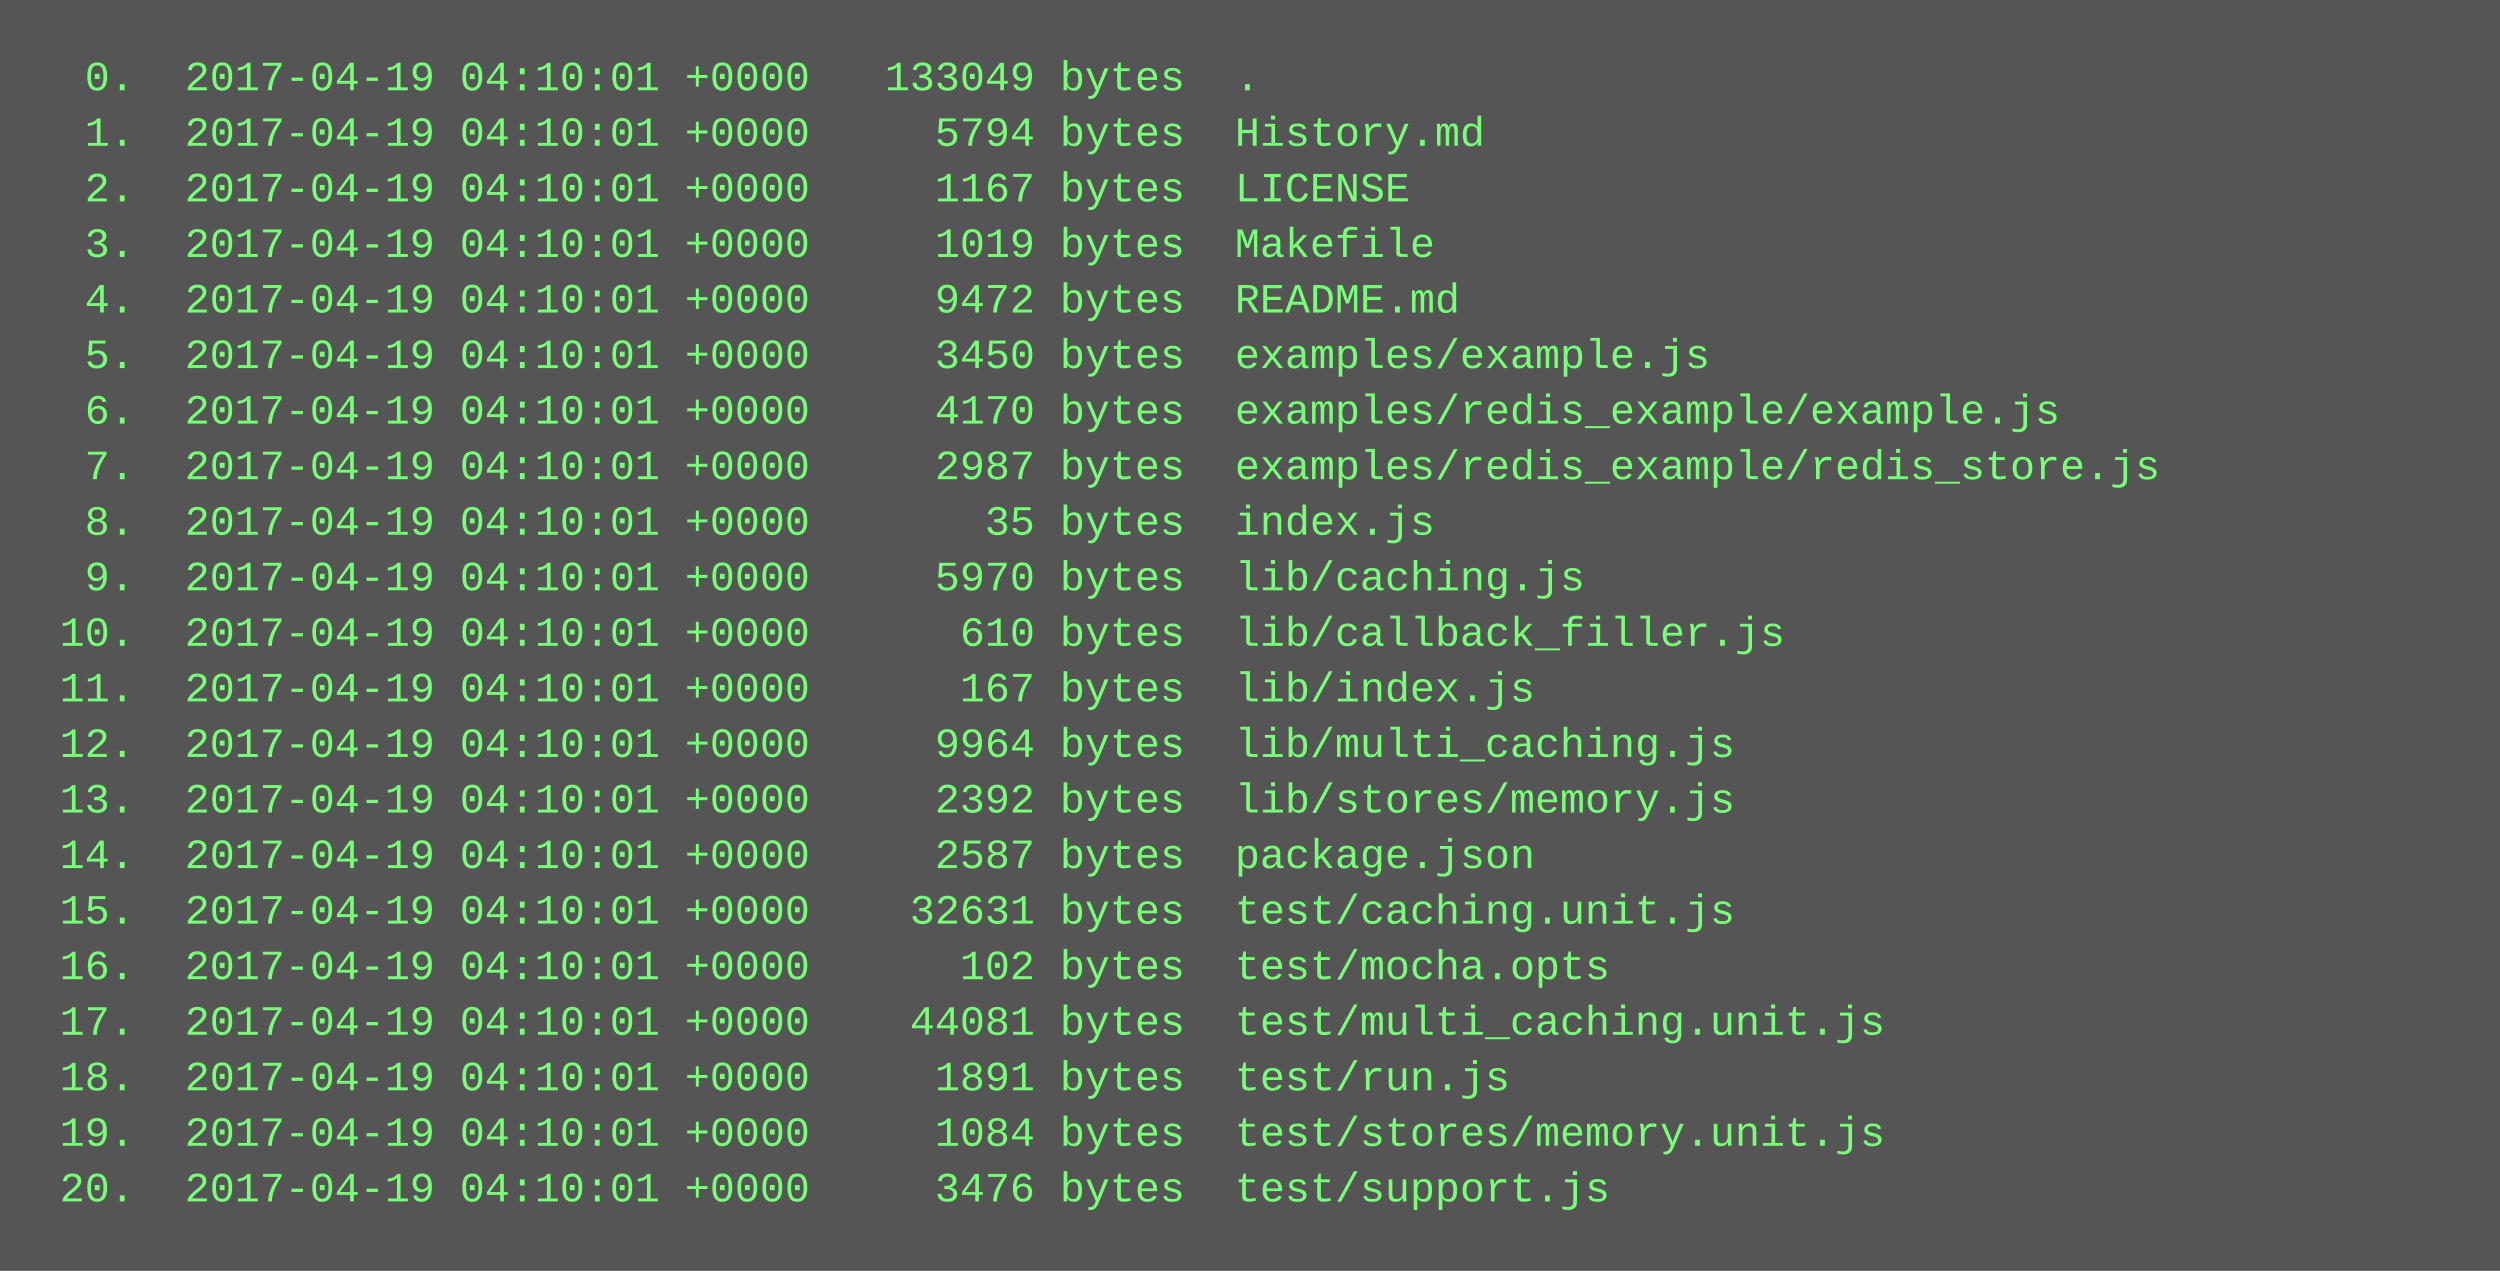
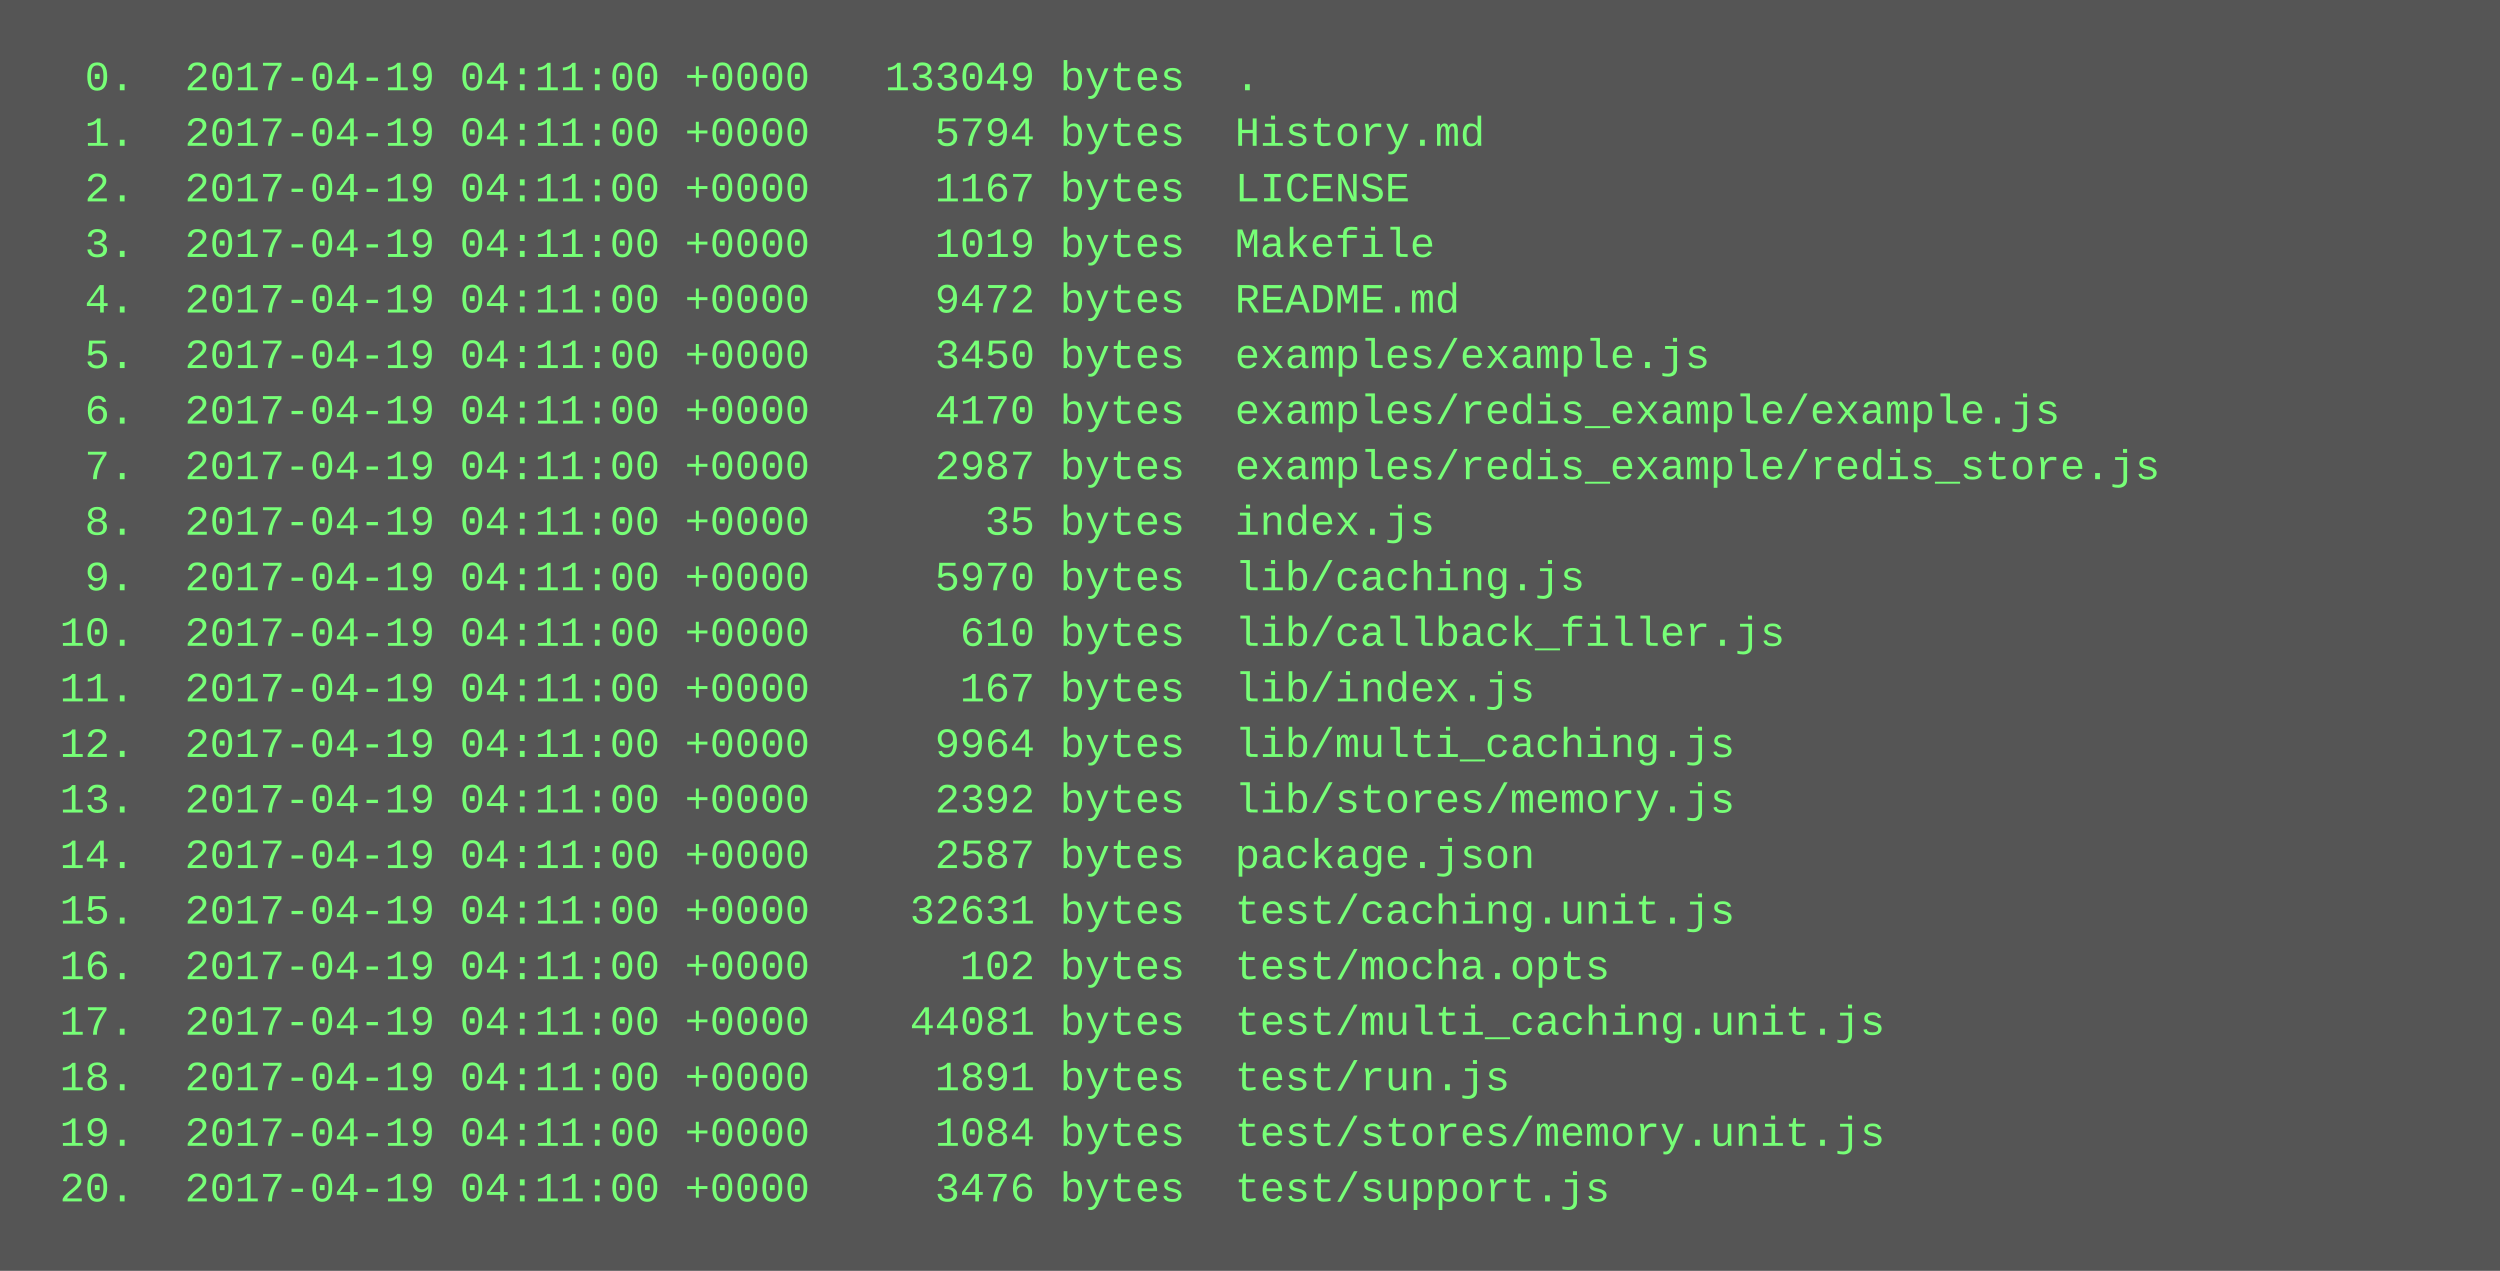
<svg xmlns="http://www.w3.org/2000/svg" height="366" width="720">
  <rect height="366" fill="#555" width="720" />
  <text fill="#7f7" font-family="Courier New" font-size="12" xml:space="preserve">
-     <tspan x="10" y="26">  0.  2017-04-19 04:10:01 +0000   133049 bytes  .</tspan>
-     <tspan x="10" y="42">  1.  2017-04-19 04:10:01 +0000     5794 bytes  History.md</tspan>
-     <tspan x="10" y="58">  2.  2017-04-19 04:10:01 +0000     1167 bytes  LICENSE</tspan>
-     <tspan x="10" y="74">  3.  2017-04-19 04:10:01 +0000     1019 bytes  Makefile</tspan>
-     <tspan x="10" y="90">  4.  2017-04-19 04:10:01 +0000     9472 bytes  README.md</tspan>
-     <tspan x="10" y="106">  5.  2017-04-19 04:10:01 +0000     3450 bytes  examples/example.js</tspan>
-     <tspan x="10" y="122">  6.  2017-04-19 04:10:01 +0000     4170 bytes  examples/redis_example/example.js</tspan>
-     <tspan x="10" y="138">  7.  2017-04-19 04:10:01 +0000     2987 bytes  examples/redis_example/redis_store.js</tspan>
-     <tspan x="10" y="154">  8.  2017-04-19 04:10:01 +0000       35 bytes  index.js</tspan>
-     <tspan x="10" y="170">  9.  2017-04-19 04:10:01 +0000     5970 bytes  lib/caching.js</tspan>
-     <tspan x="10" y="186"> 10.  2017-04-19 04:10:01 +0000      610 bytes  lib/callback_filler.js</tspan>
-     <tspan x="10" y="202"> 11.  2017-04-19 04:10:01 +0000      167 bytes  lib/index.js</tspan>
-     <tspan x="10" y="218"> 12.  2017-04-19 04:10:01 +0000     9964 bytes  lib/multi_caching.js</tspan>
-     <tspan x="10" y="234"> 13.  2017-04-19 04:10:01 +0000     2392 bytes  lib/stores/memory.js</tspan>
-     <tspan x="10" y="250"> 14.  2017-04-19 04:10:01 +0000     2587 bytes  package.json</tspan>
-     <tspan x="10" y="266"> 15.  2017-04-19 04:10:01 +0000    32631 bytes  test/caching.unit.js</tspan>
-     <tspan x="10" y="282"> 16.  2017-04-19 04:10:01 +0000      102 bytes  test/mocha.opts</tspan>
-     <tspan x="10" y="298"> 17.  2017-04-19 04:10:01 +0000    44081 bytes  test/multi_caching.unit.js</tspan>
-     <tspan x="10" y="314"> 18.  2017-04-19 04:10:01 +0000     1891 bytes  test/run.js</tspan>
-     <tspan x="10" y="330"> 19.  2017-04-19 04:10:01 +0000     1084 bytes  test/stores/memory.unit.js</tspan>
-     <tspan x="10" y="346"> 20.  2017-04-19 04:10:01 +0000     3476 bytes  test/support.js</tspan>
+     <tspan x="10" y="26">  0.  2017-04-19 04:11:00 +0000   133049 bytes  .</tspan>
+     <tspan x="10" y="42">  1.  2017-04-19 04:11:00 +0000     5794 bytes  History.md</tspan>
+     <tspan x="10" y="58">  2.  2017-04-19 04:11:00 +0000     1167 bytes  LICENSE</tspan>
+     <tspan x="10" y="74">  3.  2017-04-19 04:11:00 +0000     1019 bytes  Makefile</tspan>
+     <tspan x="10" y="90">  4.  2017-04-19 04:11:00 +0000     9472 bytes  README.md</tspan>
+     <tspan x="10" y="106">  5.  2017-04-19 04:11:00 +0000     3450 bytes  examples/example.js</tspan>
+     <tspan x="10" y="122">  6.  2017-04-19 04:11:00 +0000     4170 bytes  examples/redis_example/example.js</tspan>
+     <tspan x="10" y="138">  7.  2017-04-19 04:11:00 +0000     2987 bytes  examples/redis_example/redis_store.js</tspan>
+     <tspan x="10" y="154">  8.  2017-04-19 04:11:00 +0000       35 bytes  index.js</tspan>
+     <tspan x="10" y="170">  9.  2017-04-19 04:11:00 +0000     5970 bytes  lib/caching.js</tspan>
+     <tspan x="10" y="186"> 10.  2017-04-19 04:11:00 +0000      610 bytes  lib/callback_filler.js</tspan>
+     <tspan x="10" y="202"> 11.  2017-04-19 04:11:00 +0000      167 bytes  lib/index.js</tspan>
+     <tspan x="10" y="218"> 12.  2017-04-19 04:11:00 +0000     9964 bytes  lib/multi_caching.js</tspan>
+     <tspan x="10" y="234"> 13.  2017-04-19 04:11:00 +0000     2392 bytes  lib/stores/memory.js</tspan>
+     <tspan x="10" y="250"> 14.  2017-04-19 04:11:00 +0000     2587 bytes  package.json</tspan>
+     <tspan x="10" y="266"> 15.  2017-04-19 04:11:00 +0000    32631 bytes  test/caching.unit.js</tspan>
+     <tspan x="10" y="282"> 16.  2017-04-19 04:11:00 +0000      102 bytes  test/mocha.opts</tspan>
+     <tspan x="10" y="298"> 17.  2017-04-19 04:11:00 +0000    44081 bytes  test/multi_caching.unit.js</tspan>
+     <tspan x="10" y="314"> 18.  2017-04-19 04:11:00 +0000     1891 bytes  test/run.js</tspan>
+     <tspan x="10" y="330"> 19.  2017-04-19 04:11:00 +0000     1084 bytes  test/stores/memory.unit.js</tspan>
+     <tspan x="10" y="346"> 20.  2017-04-19 04:11:00 +0000     3476 bytes  test/support.js</tspan>
  </text>
</svg>
